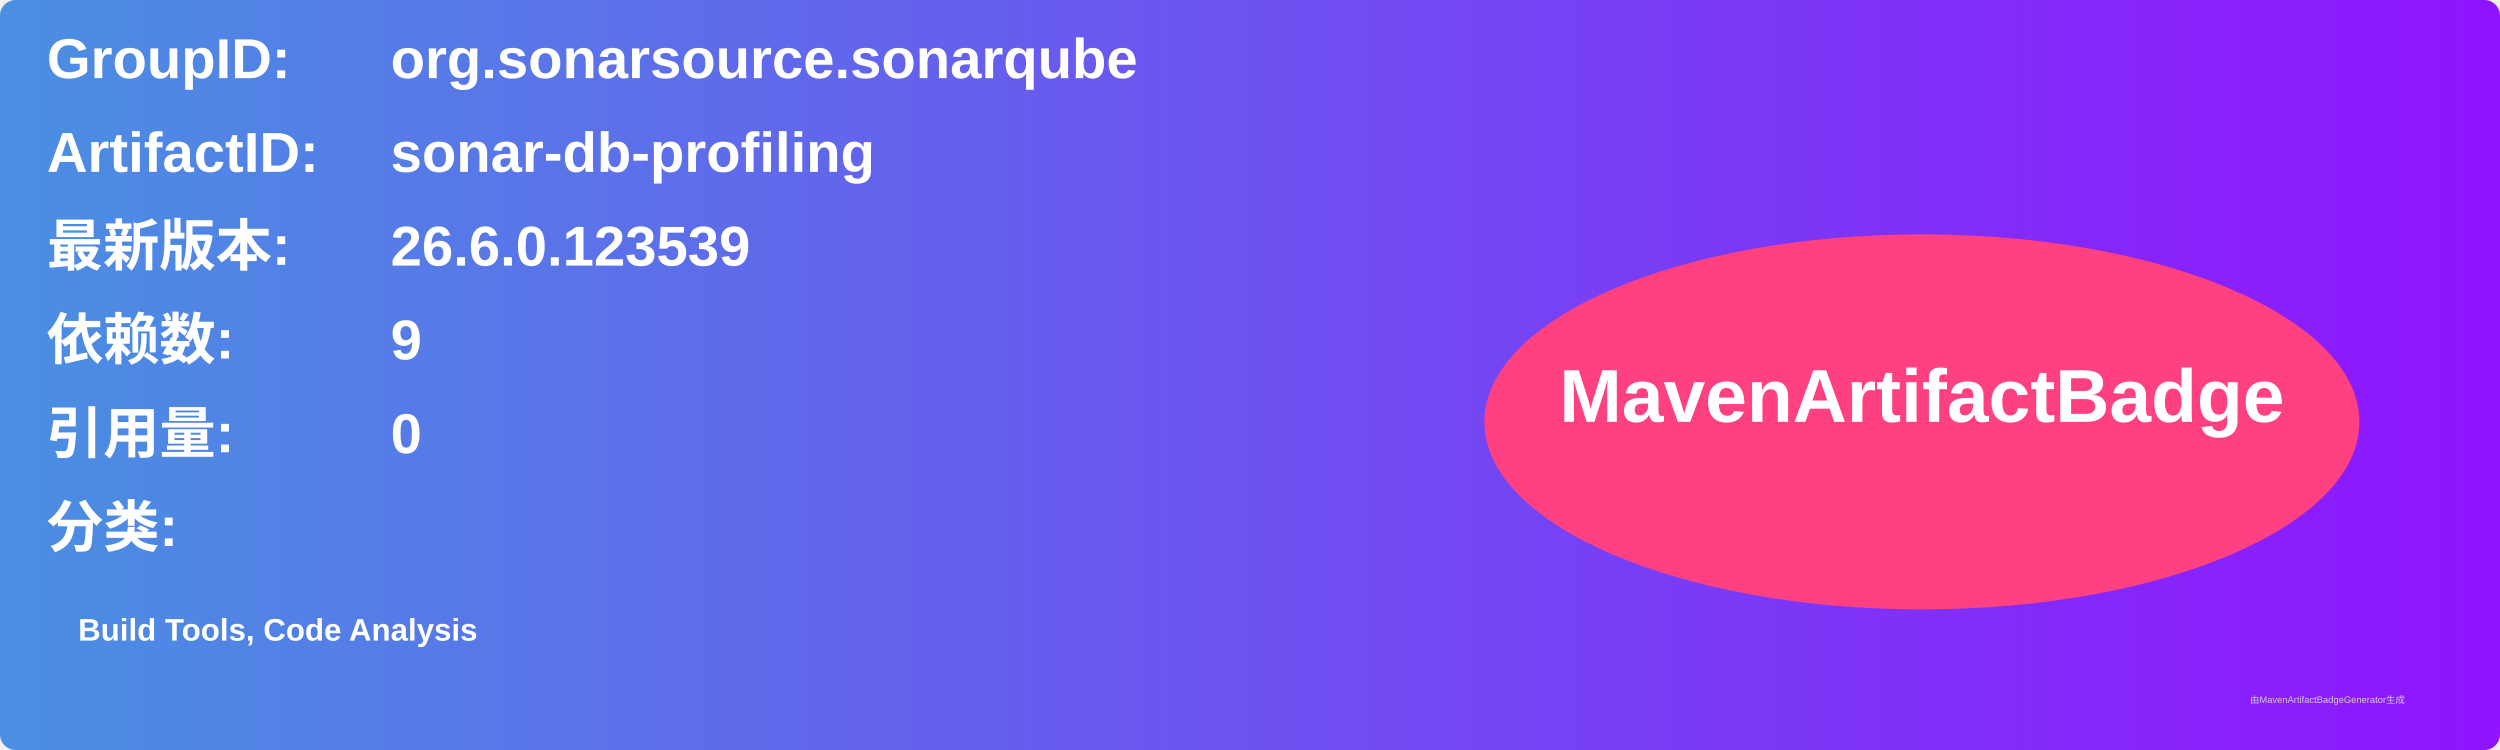
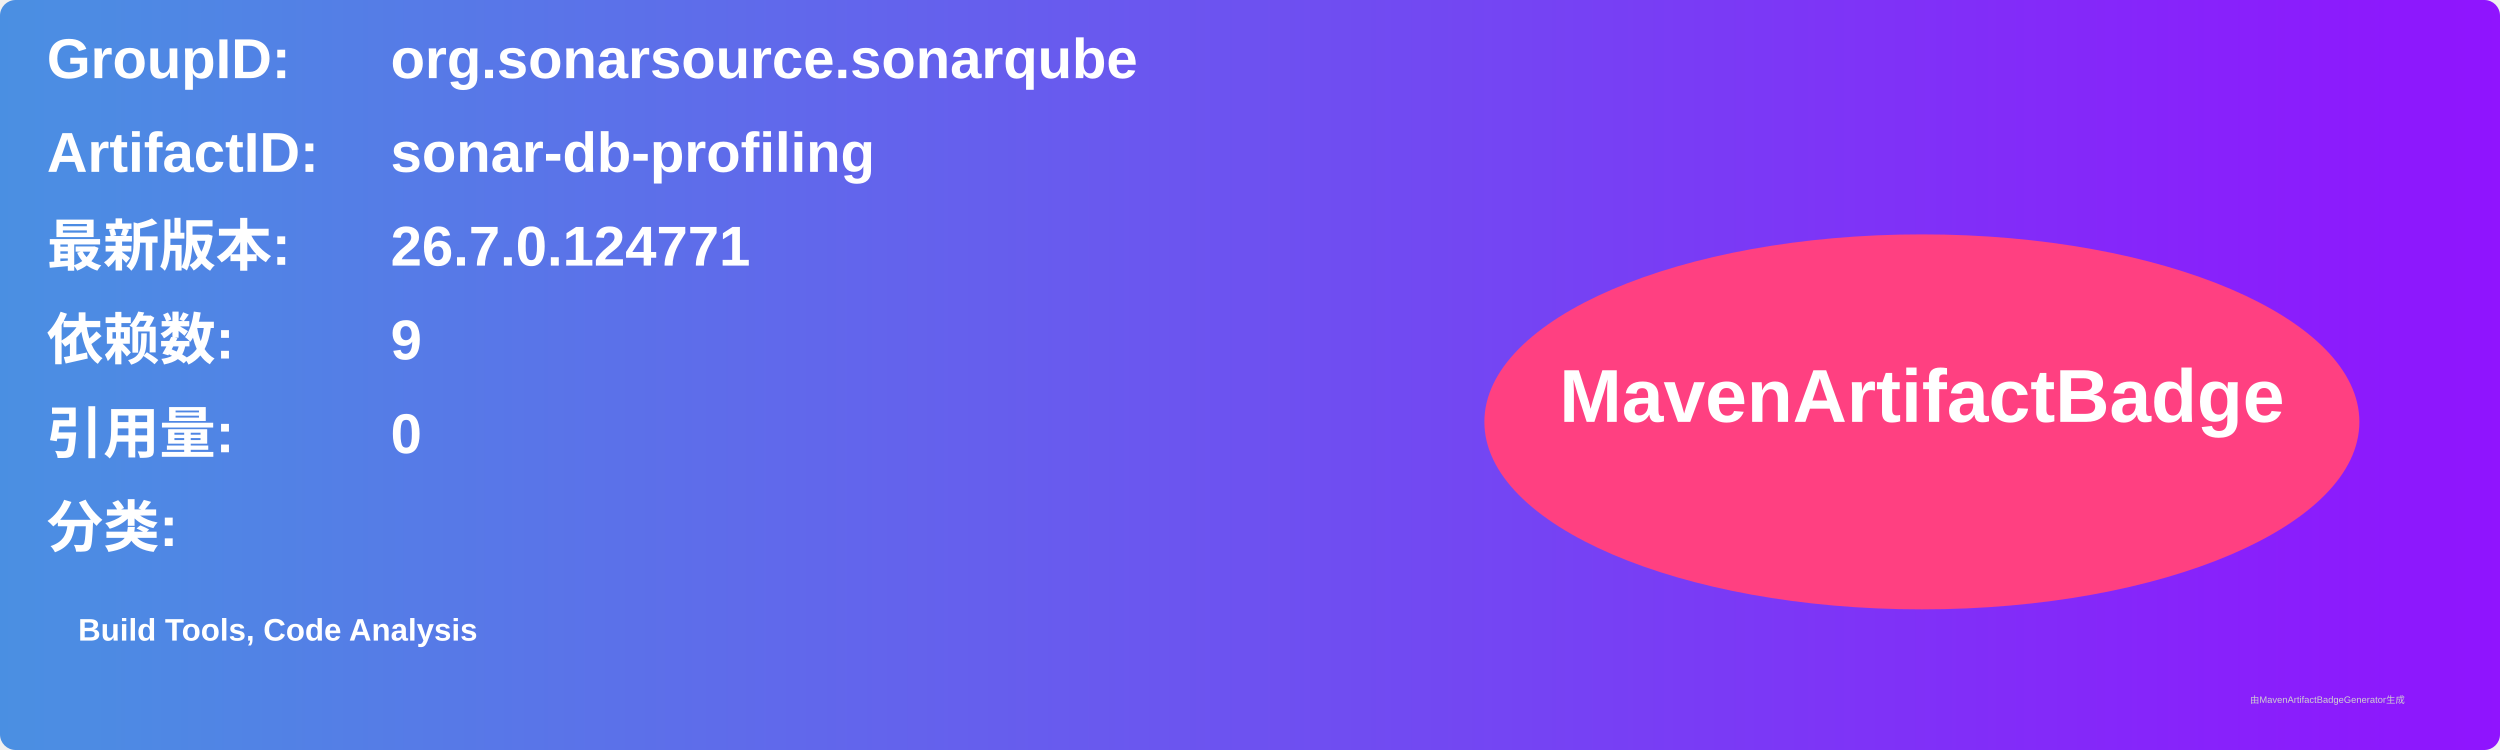
<svg xmlns="http://www.w3.org/2000/svg" width="800" height="240" viewBox="0 0 800 240">
  <linearGradient id="grad" x1="0%" y1="0%" x2="100%" y2="0%">
    <stop offset="0%" stop-color="#4a90e2" />
    <stop offset="100%" stop-color="#9013fe" />
  </linearGradient>
  <rect width="100%" height="100%" rx="5" ry="5" fill="url(#grad)" />
  <g transform="translate(15, 15)">
    <text x="0" y="10" font-family="Arial" font-size="18" fill="white" font-weight="bold" width="260">GroupID:</text>
    <text x="110" y="10" font-family="Arial" font-size="18" fill="white" font-weight="bold" width="460">org.sonarsource.sonarqube</text>
    <text x="0" y="40" font-family="Arial" font-size="18" fill="white" font-weight="bold" width="260">ArtifactID:</text>
    <text x="110" y="40" font-family="Arial" font-size="18" fill="white" font-weight="bold" width="460">sonar-db-profiling</text>
    <text x="0" y="70" font-family="Arial" font-size="18" fill="white" font-weight="bold">最新版本:</text>
    <text x="110" y="70" font-family="Arial" font-size="18" fill="white" font-weight="bold">
-       <tspan font-weight="bold">26.6.0.123539</tspan>
+       <tspan font-weight="bold">26.7.0.124771</tspan>
    </text>
    <text x="0" y="100" font-family="Arial" font-size="18" fill="white" font-weight="bold">依赖数: </text>
    <text x="110" y="100" font-family="Arial" font-size="18" fill="white">
      <tspan font-weight="bold">9</tspan>
    </text>
    <text x="0" y="130" font-family="Arial" font-size="18" fill="white" font-weight="bold">引用量: </text>
    <text x="110" y="130" font-family="Arial" font-size="18" fill="white">
      <tspan font-weight="bold">0</tspan>
    </text>
    <text x="0" y="160" font-family="Arial" font-size="18" fill="white" font-weight="bold">分类:</text>
    <text x="10" y="190" font-family="Arial" font-size="10" fill="white">
      <tspan font-weight="bold">Build Tools, Code Analysis</tspan>
    </text>
    <ellipse cx="600" cy="120" rx="140" ry="60" fill="#ff4081" />
    <text x="600" y="120" text-anchor="middle" font-family="Arial" font-size="24" fill="white" font-weight="bold">MavenArtifactBadge</text>
  </g>
  <text x="720" y="225" font-family="Arial" font-size="3" fill="#d0d0d0">由MavenArtifactBadgeGenerator生成</text>
</svg>
